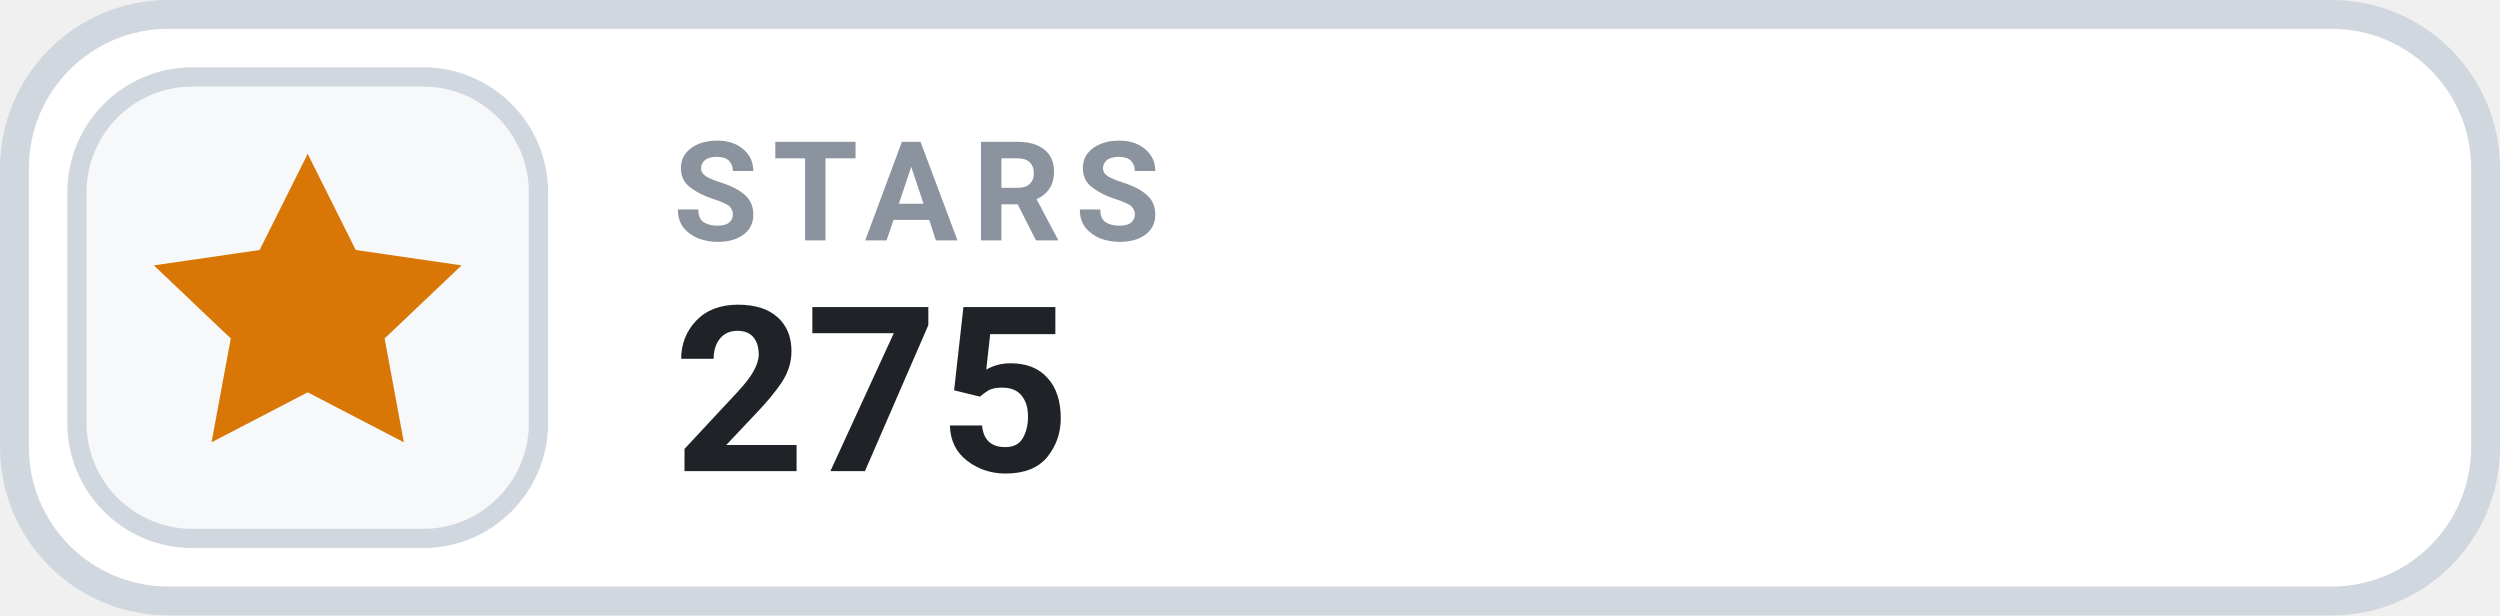
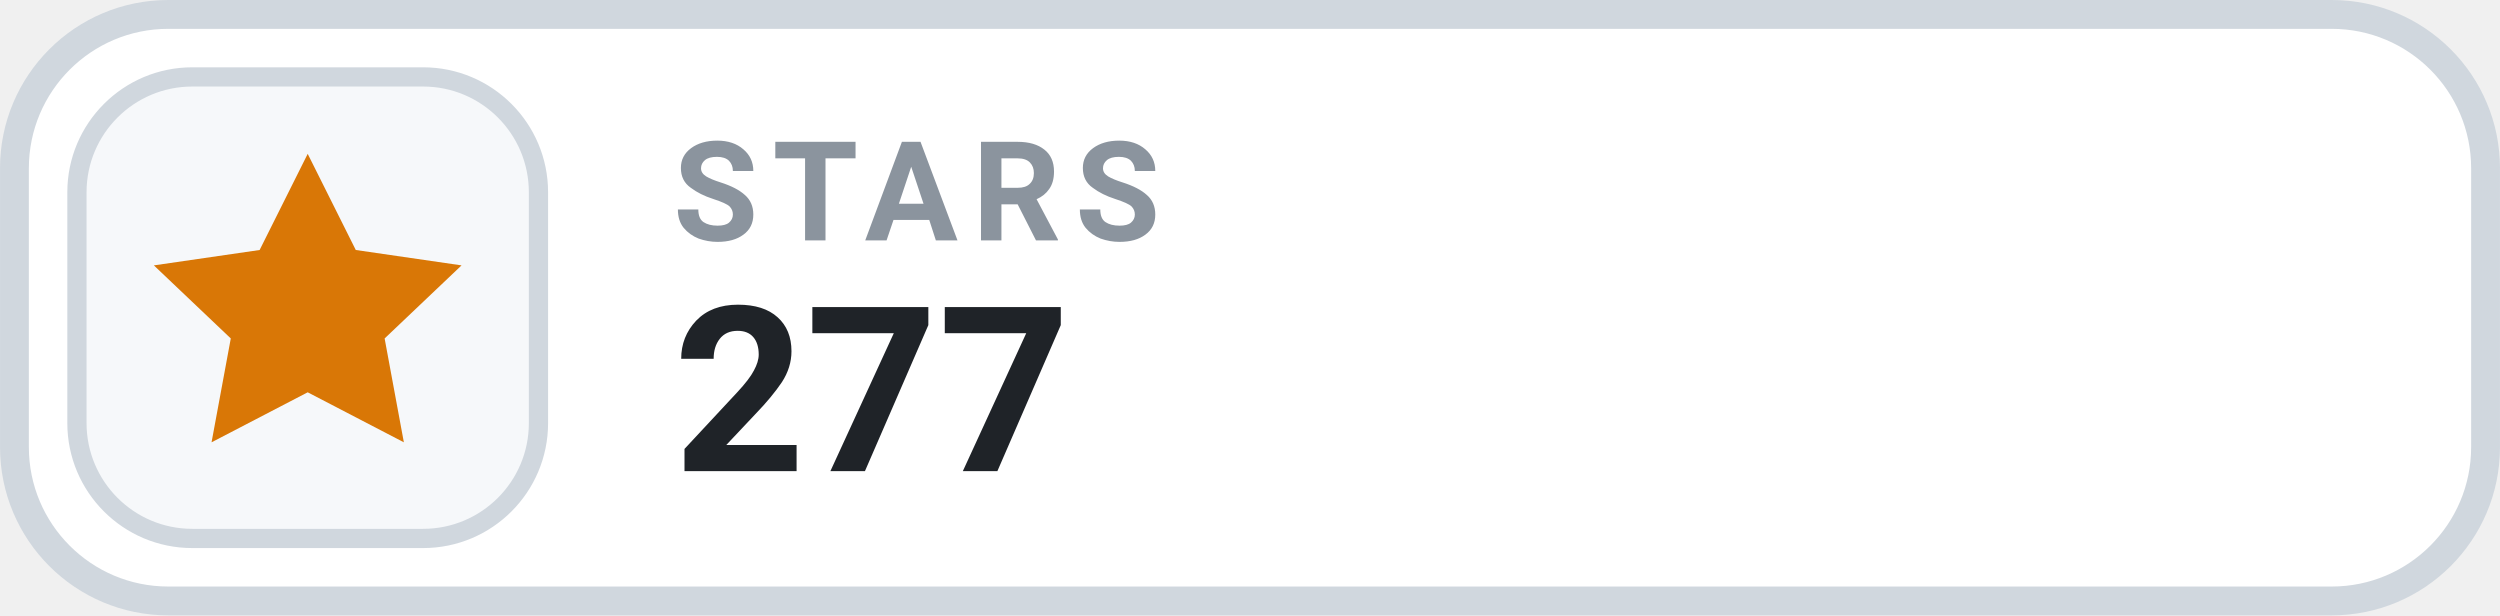
- <svg xmlns="http://www.w3.org/2000/svg" width="126" height="31.015" viewBox="0 0 130 32" role="img" aria-label="STARS 275">
+ <svg xmlns="http://www.w3.org/2000/svg" width="126" height="31.015" viewBox="0 0 130 32" role="img" aria-label="STARS 277">
  <rect x=".75" y=".75" width="128.5" height="30.5" rx="8" fill="#FFFFFF" stroke="#D0D7DE" stroke-width="1.5" />
  <rect x="4" y="4" width="24" height="24" rx="6" fill="#F6F8FA" stroke="#D0D7DE" stroke-width="1" />
  <g transform="translate(16 16)" style="color:#D97706;">
    <path d="M0 -8 l2.5 5 5.5 .8 -4 3.8 1 5.4 -5 -2.6 -5 2.6 1 -5.4 -4 -3.8 5.5 -.8 Z" fill="currentColor" />
  </g>
  <text x="35" y="12.5" fill="#8B949E" font-family="-apple-system,BlinkMacSystemFont,'Segoe UI',Roboto,Helvetica,Arial,sans-serif" font-size="7.2" font-weight="700" letter-spacing=".75">STARS</text>
-   <text x="35" y="24.5" fill="#1F2328" font-family="-apple-system,BlinkMacSystemFont,'Segoe UI',Roboto,Helvetica,Arial,sans-serif" font-size="12" font-weight="700">275</text>
+   <text x="35" y="24.5" fill="#1F2328" font-family="-apple-system,BlinkMacSystemFont,'Segoe UI',Roboto,Helvetica,Arial,sans-serif" font-size="12" font-weight="700">277</text>
</svg>
